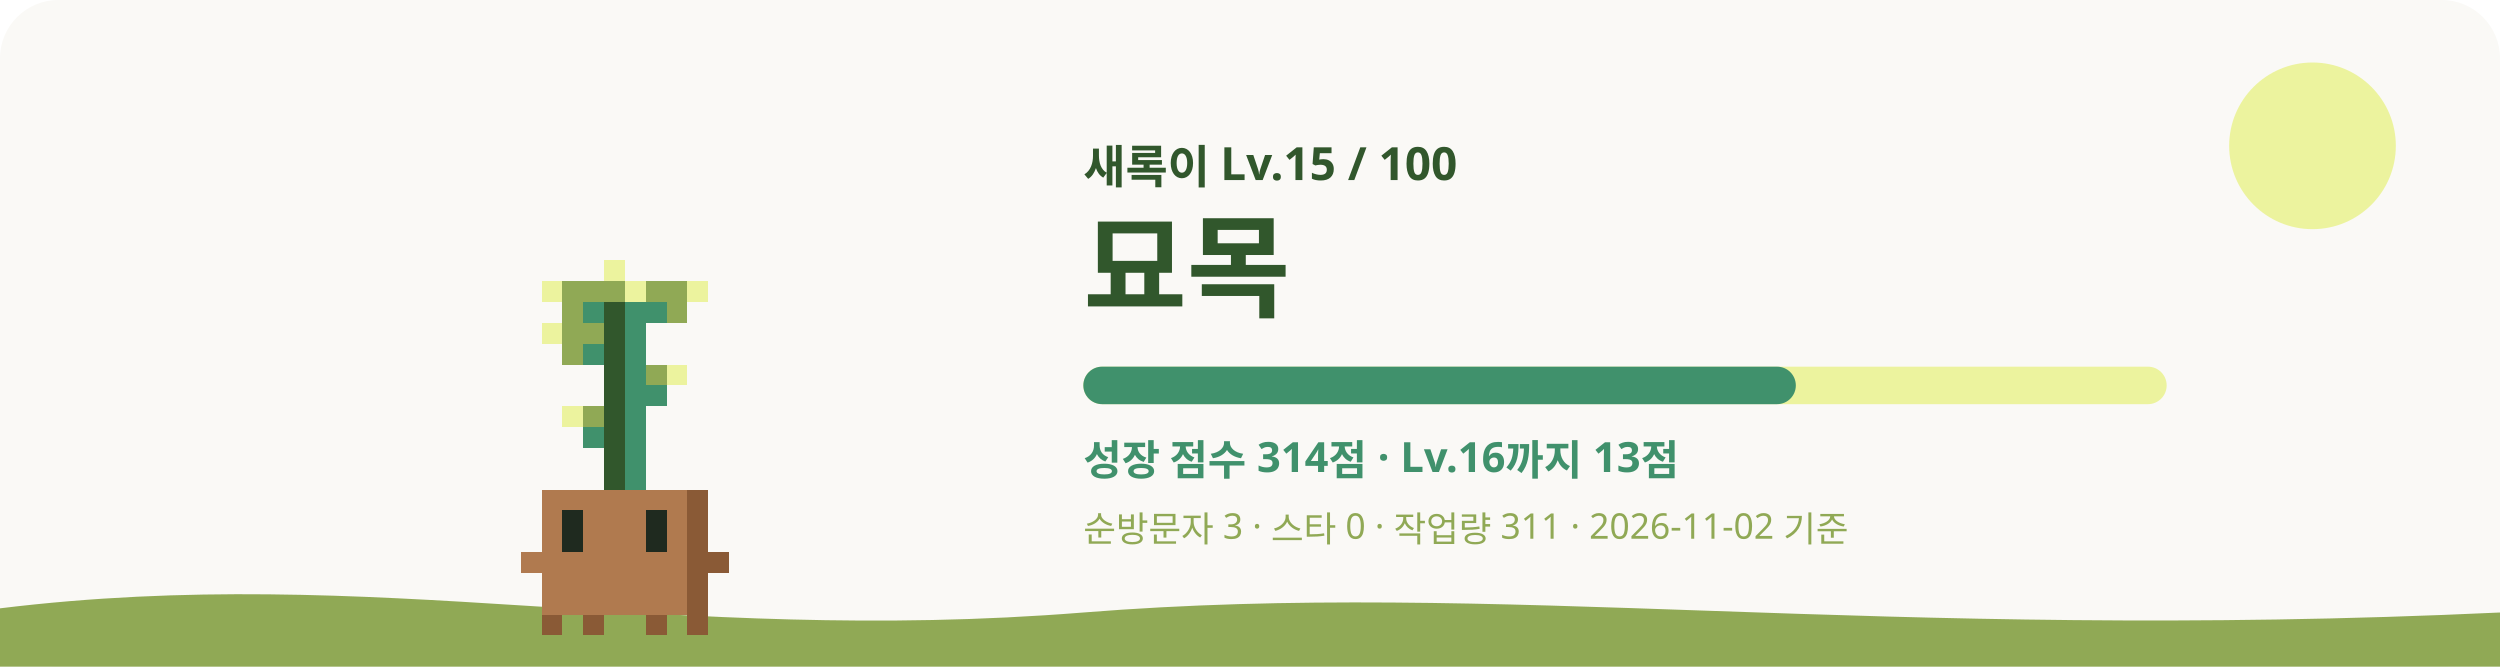
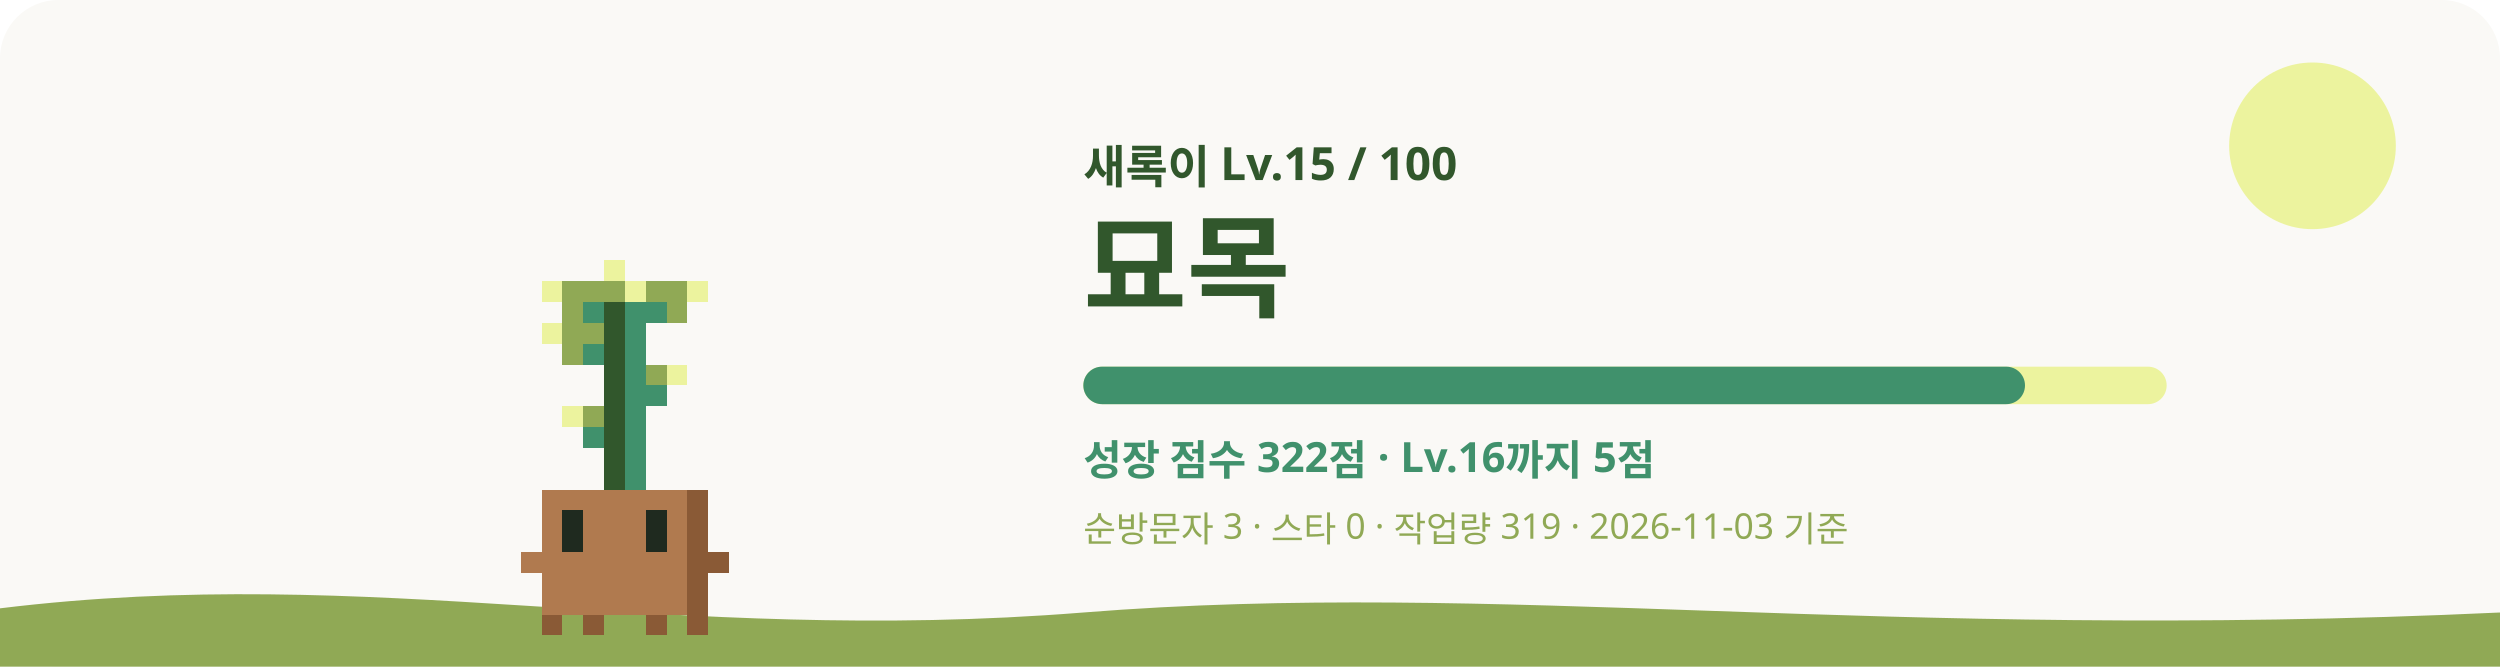
<svg xmlns="http://www.w3.org/2000/svg" viewBox="0 0 1200 320" role="img" aria-labelledby="title desc">
  <style>
    #sway { animation: sway 3.2s ease-in-out infinite; transform-origin: 240px 620px; }
    #eyes { animation: blink 4s infinite; transform-box: fill-box; transform-origin: center; }
    .glow { animation: glow 4s ease-in-out infinite; }
    .rays { animation: spin 40s linear infinite; }
    .spark { animation-name: rise; animation-iteration-count: infinite; animation-timing-function: ease-in-out; opacity: 0; }
    @keyframes sway { 0%, 100% { transform: rotate(-1.2deg); } 50% { transform: rotate(1.2deg); } }
    @keyframes blink { 0%, 92%, 100% { transform: scaleY(1); } 95% { transform: scaleY(0.1); } }
    @keyframes glow { 0%, 100% { opacity: 0.75; } 50% { opacity: 1; } }
    @keyframes spin { to { transform: rotate(360deg); } }
    @keyframes rise { 0% { transform: translateY(0); opacity: 0; } 30% { opacity: 1; } 100% { transform: translateY(-36px); opacity: 0; } }
    @media (prefers-reduced-motion: reduce) { #sway, #eyes, .glow, .rays { animation: none; } .spark { animation: none; opacity: 0.8; } }
  </style>
  <rect width="1200" height="320" rx="28" fill="#FAF9F6" />
  <circle cx="1110" cy="70" r="40" fill="#ECF39E" />
  <path d="M0 292c180-22 320 18 520 2s380 14 680 0v26H0z" fill="#90A955" />
  <g transform="translate(60 -315)">
    <g id="sway" shape-rendering="crispEdges">
      <rect x="230" y="440" width="10" height="10" fill="#ECF39E" />
      <rect x="200" y="450" width="10" height="10" fill="#ECF39E" />
      <rect x="210" y="450" width="30" height="10" fill="#90A955" />
      <rect x="240" y="450" width="10" height="10" fill="#ECF39E" />
      <rect x="250" y="450" width="20" height="10" fill="#90A955" />
      <rect x="270" y="450" width="10" height="10" fill="#ECF39E" />
      <rect x="210" y="460" width="10" height="10" fill="#90A955" />
      <rect x="220" y="460" width="10" height="10" fill="#40916C" />
      <rect x="230" y="460" width="10" height="10" fill="#31572C" />
      <rect x="240" y="460" width="20" height="10" fill="#40916C" />
      <rect x="260" y="460" width="10" height="10" fill="#90A955" />
      <rect x="200" y="470" width="10" height="10" fill="#ECF39E" />
      <rect x="210" y="470" width="20" height="10" fill="#90A955" />
      <rect x="230" y="470" width="10" height="10" fill="#31572C" />
      <rect x="240" y="470" width="10" height="10" fill="#40916C" />
      <rect x="210" y="480" width="10" height="10" fill="#90A955" />
      <rect x="220" y="480" width="10" height="10" fill="#40916C" />
      <rect x="230" y="480" width="10" height="10" fill="#31572C" />
      <rect x="240" y="480" width="10" height="10" fill="#40916C" />
      <rect x="230" y="490" width="10" height="10" fill="#31572C" />
      <rect x="240" y="490" width="10" height="10" fill="#40916C" />
      <rect x="250" y="490" width="10" height="10" fill="#90A955" />
      <rect x="260" y="490" width="10" height="10" fill="#ECF39E" />
      <rect x="230" y="500" width="10" height="10" fill="#31572C" />
      <rect x="240" y="500" width="20" height="10" fill="#40916C" />
      <rect x="210" y="510" width="10" height="10" fill="#ECF39E" />
      <rect x="220" y="510" width="10" height="10" fill="#90A955" />
      <rect x="230" y="510" width="10" height="10" fill="#31572C" />
      <rect x="240" y="510" width="10" height="10" fill="#40916C" />
      <rect x="220" y="520" width="10" height="10" fill="#40916C" />
      <rect x="230" y="520" width="10" height="10" fill="#31572C" />
      <rect x="240" y="520" width="10" height="10" fill="#40916C" />
      <rect x="230" y="530" width="10" height="10" fill="#31572C" />
      <rect x="240" y="530" width="10" height="10" fill="#40916C" />
      <rect x="230" y="540" width="10" height="10" fill="#31572C" />
      <rect x="240" y="540" width="10" height="10" fill="#40916C" />
      <rect x="200" y="550" width="70" height="10" fill="#B07A4F" />
      <rect x="270" y="550" width="10" height="10" fill="#8A5A36" />
      <rect x="200" y="560" width="10" height="10" fill="#B07A4F" />
      <rect x="220" y="560" width="30" height="10" fill="#B07A4F" />
      <rect x="260" y="560" width="10" height="10" fill="#B07A4F" />
      <rect x="270" y="560" width="10" height="10" fill="#8A5A36" />
      <rect x="200" y="570" width="10" height="10" fill="#B07A4F" />
      <rect x="220" y="570" width="30" height="10" fill="#B07A4F" />
      <rect x="260" y="570" width="10" height="10" fill="#B07A4F" />
      <rect x="270" y="570" width="10" height="10" fill="#8A5A36" />
      <rect x="190" y="580" width="80" height="10" fill="#B07A4F" />
      <rect x="270" y="580" width="20" height="10" fill="#8A5A36" />
      <rect x="200" y="590" width="70" height="10" fill="#B07A4F" />
      <rect x="270" y="590" width="10" height="10" fill="#8A5A36" />
      <rect x="200" y="600" width="70" height="10" fill="#B07A4F" />
      <rect x="270" y="600" width="10" height="10" fill="#8A5A36" />
      <rect x="200" y="610" width="10" height="10" fill="#8A5A36" />
      <rect x="220" y="610" width="10" height="10" fill="#8A5A36" />
      <rect x="250" y="610" width="10" height="10" fill="#8A5A36" />
      <rect x="270" y="610" width="10" height="10" fill="#8A5A36" />
      <g id="eyes">
        <rect x="210" y="560" width="10" height="10" fill="#1F2A1F" />
        <rect x="250" y="560" width="10" height="10" fill="#1F2A1F" />
        <rect x="210" y="570" width="10" height="10" fill="#1F2A1F" />
        <rect x="250" y="570" width="10" height="10" fill="#1F2A1F" />
      </g>
    </g>
  </g>
  <text x="520" y="88" fill="#31572C" font-size="22" font-weight="700" font-family="Pretendard, Apple SD Gothic Neo, Noto Sans KR, sans-serif">새록이 Lv.15 / 100</text>
  <text x="520" y="148" fill="#31572C" font-size="54" font-weight="800" font-family="Pretendard, Apple SD Gothic Neo, Noto Sans KR, sans-serif">묘목</text>
  <rect x="520" y="176" width="520" height="18" rx="9" fill="#ECF39E" />
-   <rect x="520" y="176" width="342" height="18" rx="9" fill="#40916C" />
-   <text x="520" y="228" fill="#40916C" font-size="20" font-weight="600" font-family="Pretendard, Apple SD Gothic Neo, Noto Sans KR, sans-serif">성장 점수 314점 · Lv.16까지 13점</text>
-   <text x="520" y="260" fill="#90A955" font-size="17" font-weight="500" font-family="Pretendard, Apple SD Gothic Neo, Noto Sans KR, sans-serif">순방문자 3 · 스타 0 · 작업량 311 · 2026-11-02 기준</text>
+   <rect x="520" y="176" width="452" height="18" rx="9" fill="#40916C" />
+   <text x="520" y="228" fill="#40916C" font-size="20" font-weight="600" font-family="Pretendard, Apple SD Gothic Neo, Noto Sans KR, sans-serif">성장 점수 322점 · Lv.16까지 5점</text>
+   <text x="520" y="260" fill="#90A955" font-size="17" font-weight="500" font-family="Pretendard, Apple SD Gothic Neo, Noto Sans KR, sans-serif">순방문자 3 · 스타 0 · 작업량 319 · 2026-11-03 기준</text>
</svg>
